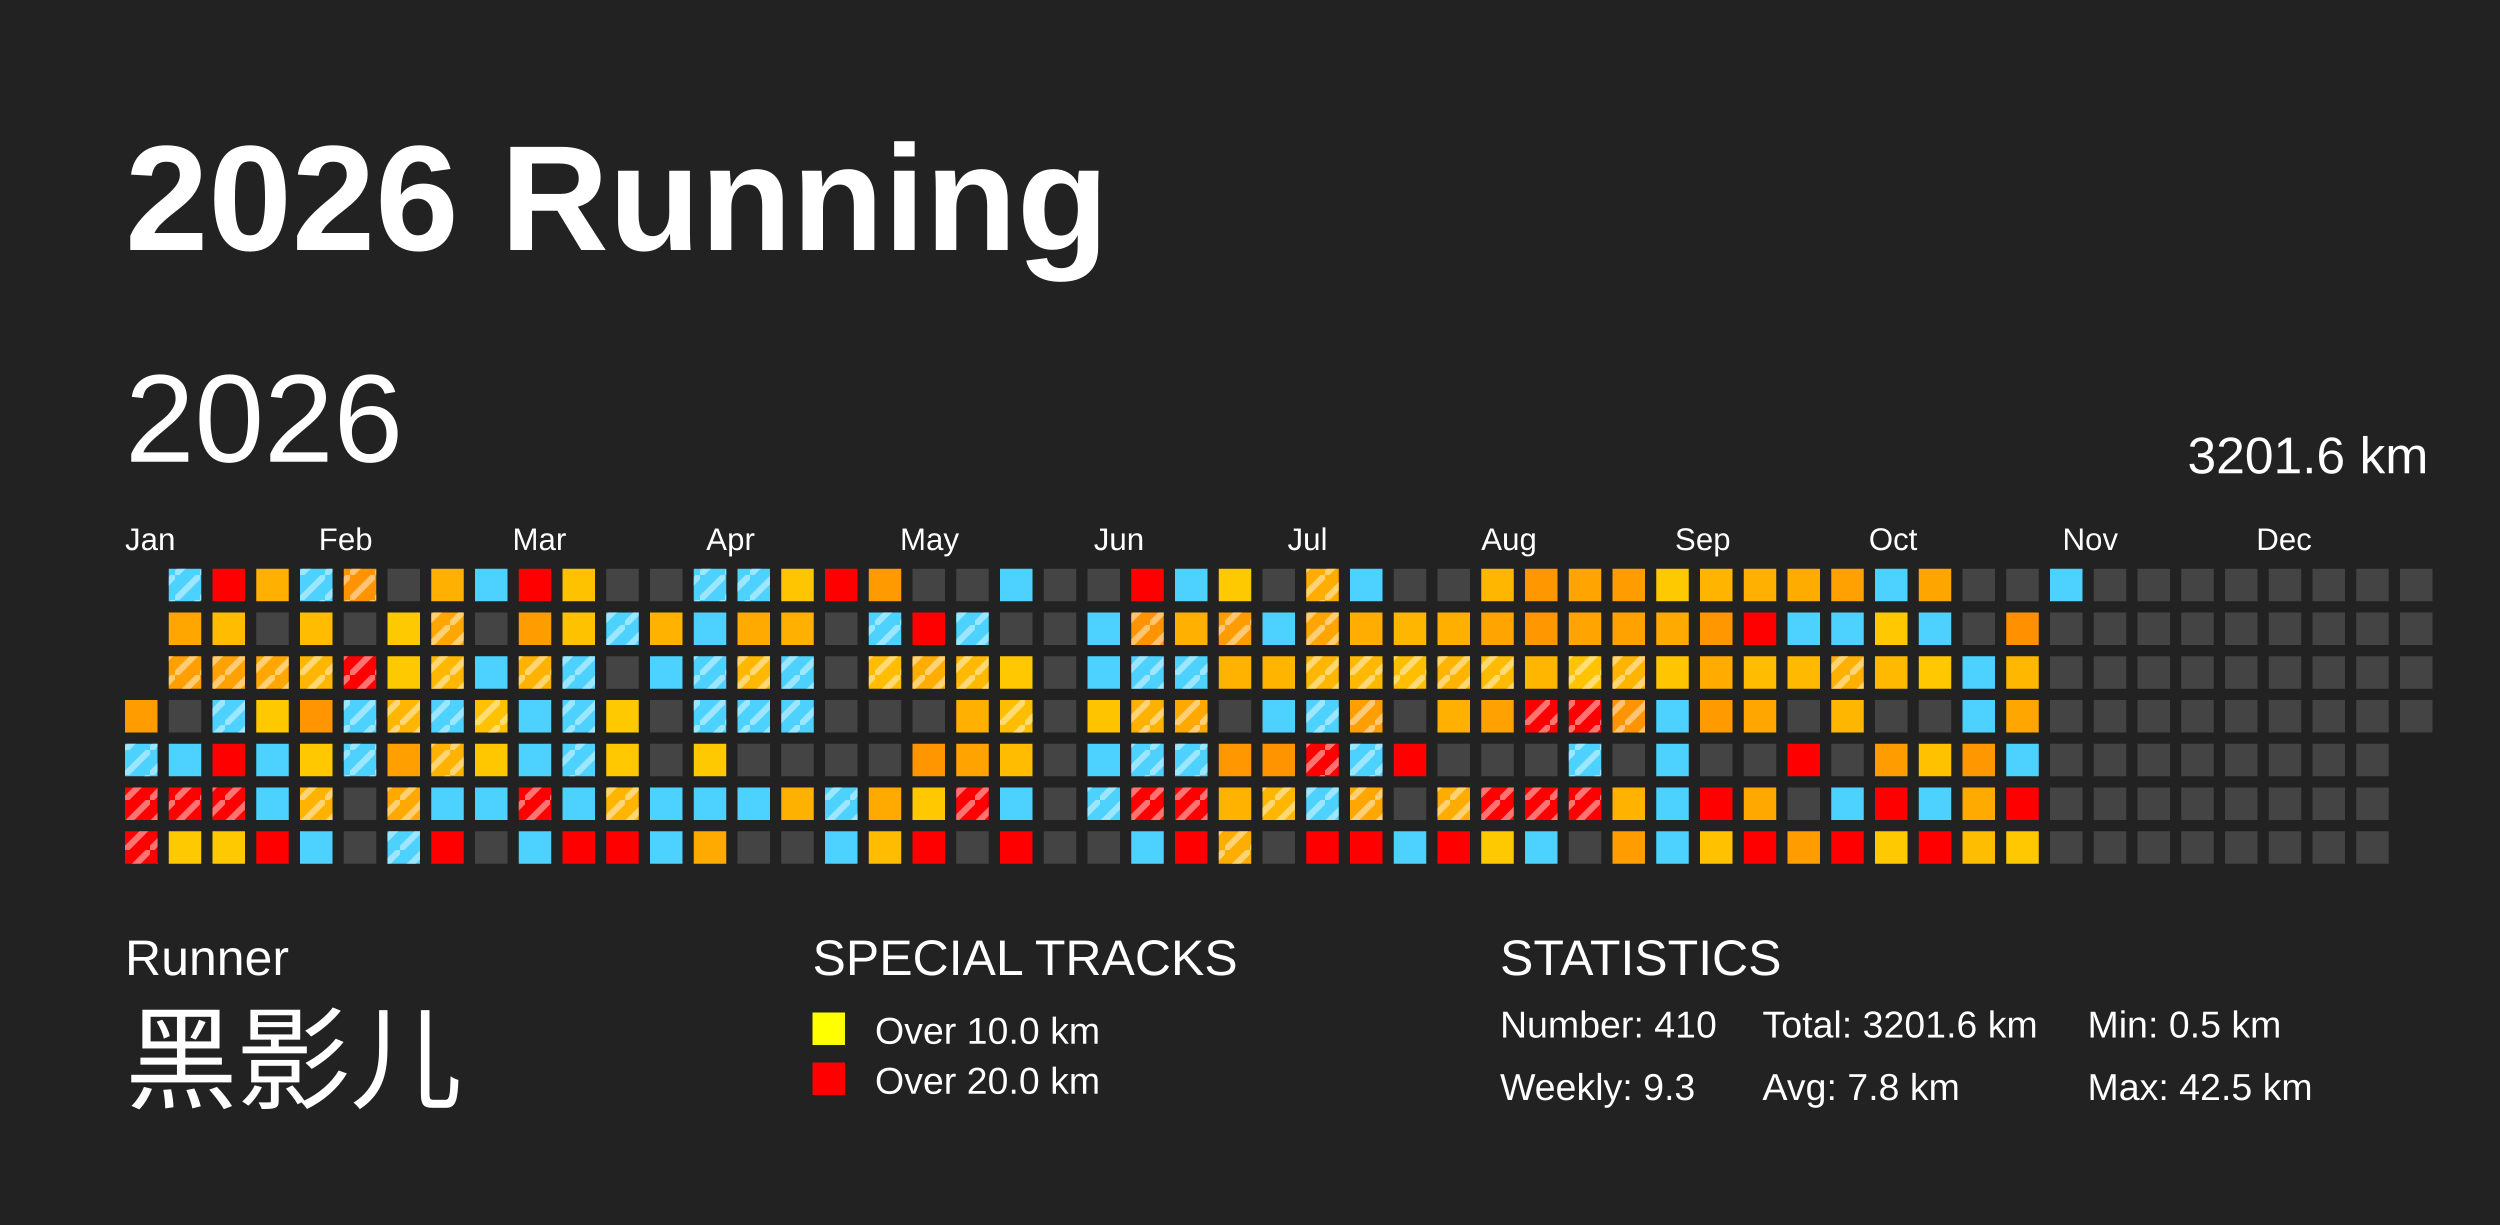
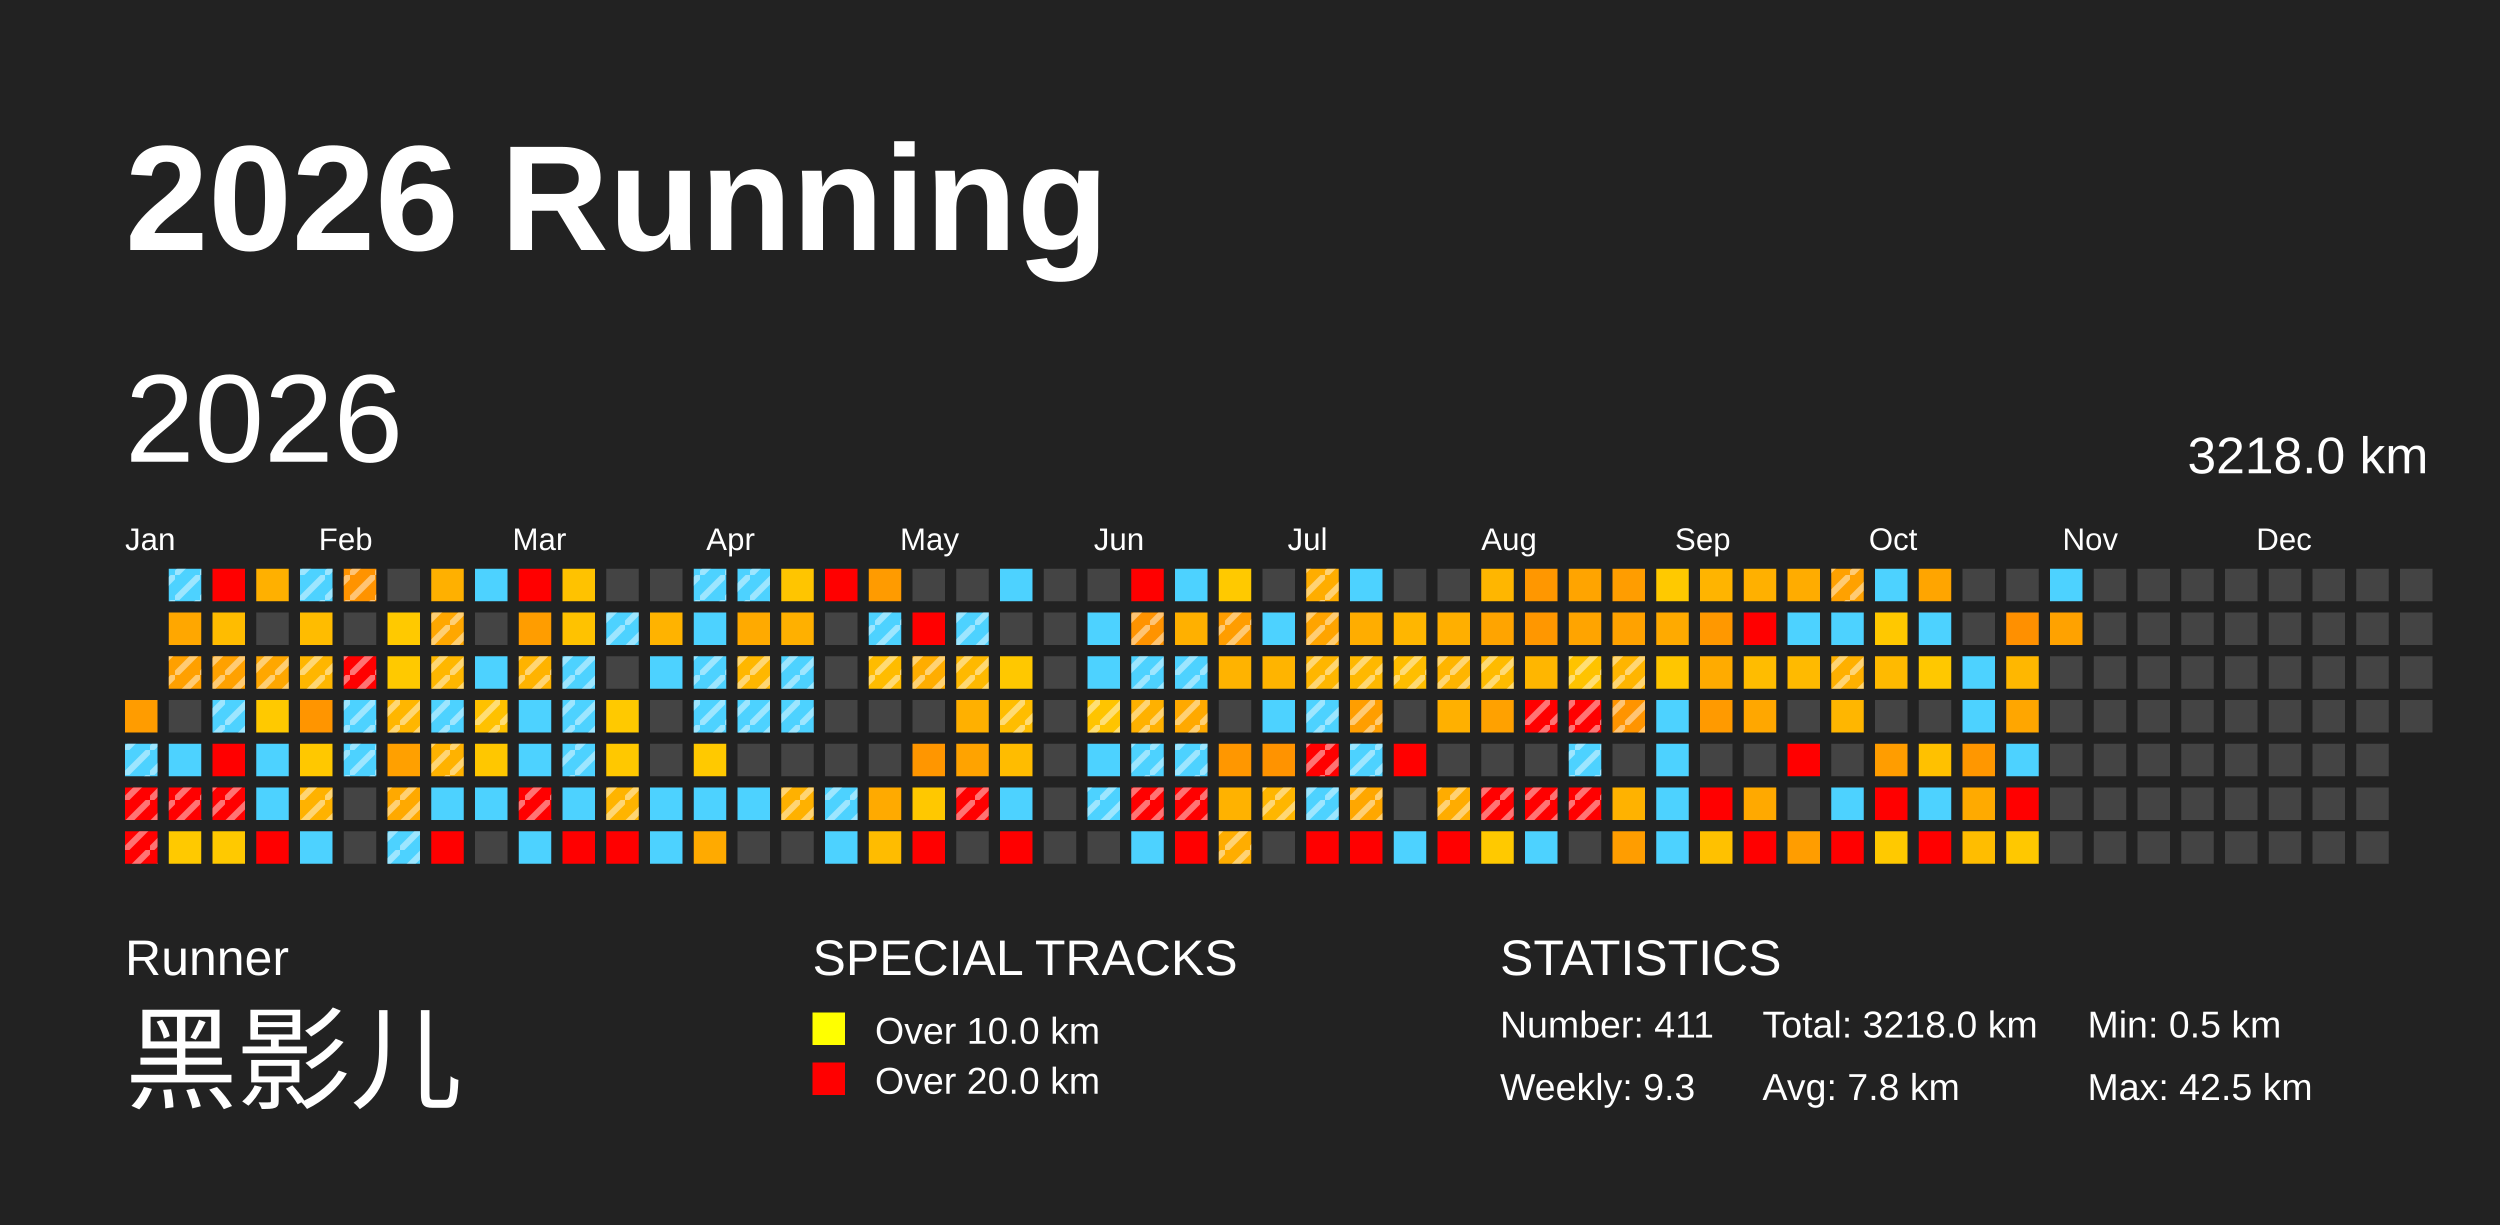
<svg xmlns="http://www.w3.org/2000/svg" baseProfile="full" height="98mm" version="1.1" viewBox="0,0,200,98" width="200mm">
  <defs>
    <pattern height="2" id="indoor-stripe" patternUnits="userSpaceOnUse" width="2">
      <line stroke="white" stroke-opacity="0.45" stroke-width="0.5" x1="0" x2="2" y1="2" y2="0" />
    </pattern>
  </defs>
  <rect fill="#222222" height="98" width="200" x="0" y="0" />
  <text fill="#FFFFFF" style="font-size:12px; font-family:Arial; font-weight:bold;" x="10" y="20">2026 Running</text>
  <text fill="#FFFFFF" style="font-size:4px; font-family:Arial" x="10" y="78">Runner</text>
  <text fill="#FFFFFF" style="font-size:9px; font-family:Arial" x="10" y="88">黑影儿</text>
  <text fill="#FFFFFF" style="font-size:4px; font-family:Arial" x="65" y="78">SPECIAL TRACKS</text>
  <rect fill="yellow" height="2.6" width="2.6" x="65" y="81" />
  <text fill="#FFFFFF" style="font-size:3px; font-family:Arial" x="70" y="83.5">Over 10.0 km</text>
  <rect fill="red" height="2.6" width="2.6" x="65" y="85" />
  <text fill="#FFFFFF" style="font-size:3px; font-family:Arial" x="70" y="87.5">Over 20.0 km</text>
  <text fill="#FFFFFF" style="font-size:4px; font-family:Arial" x="120" y="78">STATISTICS</text>
-   <text fill="#FFFFFF" style="font-size:3px; font-family:Arial" x="120" y="83">Number: 410</text>
+   <text fill="#FFFFFF" style="font-size:3px; font-family:Arial" x="120" y="83">Number: 411</text>
  <text fill="#FFFFFF" style="font-size:3px; font-family:Arial" x="120" y="88">Weekly: 9.3</text>
-   <text fill="#FFFFFF" style="font-size:3px; font-family:Arial" x="141" y="83">Total: 3201.6 km</text>
+   <text fill="#FFFFFF" style="font-size:3px; font-family:Arial" x="141" y="83">Total: 3218.0 km</text>
  <text fill="#FFFFFF" style="font-size:3px; font-family:Arial" x="141" y="88">Avg: 7.8 km</text>
  <text fill="#FFFFFF" style="font-size:3px; font-family:Arial" x="167" y="83">Min: 0.5 km</text>
  <text fill="#FFFFFF" style="font-size:3px; font-family:Arial" x="167" y="88">Max: 42.5 km</text>
  <text dominant-baseline="hanging" fill="#FFFFFF" style="font-size:10.0px; font-family:Arial;" x="10" y="30">2026</text>
-   <text dominant-baseline="hanging" fill="#FFFFFF" style="font-size:4.125px; font-family:Arial;" x="175" y="35">3201.6 km</text>
+   <text dominant-baseline="hanging" fill="#FFFFFF" style="font-size:4.125px; font-family:Arial;" x="175" y="35">3218.0 km</text>
  <text fill="#FFFFFF" style="font-size:2.5px; font-family:Arial" x="10.0" y="44">Jan</text>
  <text fill="#FFFFFF" style="font-size:2.5px; font-family:Arial" x="25.5" y="44">Feb</text>
  <text fill="#FFFFFF" style="font-size:2.5px; font-family:Arial" x="41.0" y="44">Mar</text>
  <text fill="#FFFFFF" style="font-size:2.5px; font-family:Arial" x="56.5" y="44">Apr</text>
  <text fill="#FFFFFF" style="font-size:2.5px; font-family:Arial" x="72.0" y="44">May</text>
  <text fill="#FFFFFF" style="font-size:2.5px; font-family:Arial" x="87.5" y="44">Jun</text>
  <text fill="#FFFFFF" style="font-size:2.5px; font-family:Arial" x="103.0" y="44">Jul</text>
  <text fill="#FFFFFF" style="font-size:2.5px; font-family:Arial" x="118.5" y="44">Aug</text>
  <text fill="#FFFFFF" style="font-size:2.5px; font-family:Arial" x="134.0" y="44">Sep</text>
  <text fill="#FFFFFF" style="font-size:2.5px; font-family:Arial" x="149.5" y="44">Oct</text>
  <text fill="#FFFFFF" style="font-size:2.5px; font-family:Arial" x="165.0" y="44">Nov</text>
  <text fill="#FFFFFF" style="font-size:2.5px; font-family:Arial" x="180.5" y="44">Dec</text>
  <rect fill="#ff9c00" height="2.6" width="2.6" x="10.0" y="56.0" />
  <rect fill="#4dd2ff" height="2.6" width="2.6" x="10.0" y="59.5" />
  <rect fill="url(#indoor-stripe)" height="2.6" style="pointer-events: none;" width="2.6" x="10.0" y="59.5" />
  <rect fill="red" height="2.6" width="2.6" x="10.0" y="63.0" />
  <rect fill="url(#indoor-stripe)" height="2.6" style="pointer-events: none;" width="2.6" x="10.0" y="63.0" />
  <rect fill="red" height="2.6" width="2.6" x="10.0" y="66.5" />
  <rect fill="url(#indoor-stripe)" height="2.6" style="pointer-events: none;" width="2.6" x="10.0" y="66.5" />
  <rect fill="#4dd2ff" height="2.6" width="2.6" x="13.5" y="45.5" />
  <rect fill="url(#indoor-stripe)" height="2.6" style="pointer-events: none;" width="2.6" x="13.5" y="45.5" />
  <rect fill="#ffa700" height="2.6" width="2.6" x="13.5" y="49.0" />
  <rect fill="#ffa000" height="2.6" width="2.6" x="13.5" y="52.5" />
  <rect fill="url(#indoor-stripe)" height="2.6" style="pointer-events: none;" width="2.6" x="13.5" y="52.5" />
  <rect fill="#444444" height="2.6" width="2.6" x="13.5" y="56.0" />
  <rect fill="#4dd2ff" height="2.6" width="2.6" x="13.5" y="59.5" />
  <rect fill="red" height="2.6" width="2.6" x="13.5" y="63.0" />
  <rect fill="url(#indoor-stripe)" height="2.6" style="pointer-events: none;" width="2.6" x="13.5" y="63.0" />
  <rect fill="#ffc900" height="2.6" width="2.6" x="13.5" y="66.5" />
  <rect fill="red" height="2.6" width="2.6" x="17.0" y="45.5" />
  <rect fill="#ffbc00" height="2.6" width="2.6" x="17.0" y="49.0" />
  <rect fill="#ffa100" height="2.6" width="2.6" x="17.0" y="52.5" />
  <rect fill="url(#indoor-stripe)" height="2.6" style="pointer-events: none;" width="2.6" x="17.0" y="52.5" />
  <rect fill="#4dd2ff" height="2.6" width="2.6" x="17.0" y="56.0" />
  <rect fill="url(#indoor-stripe)" height="2.6" style="pointer-events: none;" width="2.6" x="17.0" y="56.0" />
  <rect fill="red" height="2.6" width="2.6" x="17.0" y="59.5" />
  <rect fill="red" height="2.6" width="2.6" x="17.0" y="63.0" />
  <rect fill="url(#indoor-stripe)" height="2.6" style="pointer-events: none;" width="2.6" x="17.0" y="63.0" />
  <rect fill="#ffc900" height="2.6" width="2.6" x="17.0" y="66.5" />
  <rect fill="#ffb000" height="2.6" width="2.6" x="20.5" y="45.5" />
  <rect fill="#444444" height="2.6" width="2.6" x="20.5" y="49.0" />
  <rect fill="#ffa700" height="2.6" width="2.6" x="20.5" y="52.5" />
  <rect fill="url(#indoor-stripe)" height="2.6" style="pointer-events: none;" width="2.6" x="20.5" y="52.5" />
  <rect fill="#ffc900" height="2.6" width="2.6" x="20.5" y="56.0" />
  <rect fill="#4dd2ff" height="2.6" width="2.6" x="20.5" y="59.5" />
  <rect fill="#4dd2ff" height="2.6" width="2.6" x="20.5" y="63.0" />
  <rect fill="red" height="2.6" width="2.6" x="20.5" y="66.5" />
  <rect fill="#4dd2ff" height="2.6" width="2.6" x="24.0" y="45.5" />
  <rect fill="url(#indoor-stripe)" height="2.6" style="pointer-events: none;" width="2.6" x="24.0" y="45.5" />
  <rect fill="#ffbc00" height="2.6" width="2.6" x="24.0" y="49.0" />
  <rect fill="#ffb600" height="2.6" width="2.6" x="24.0" y="52.5" />
  <rect fill="url(#indoor-stripe)" height="2.6" style="pointer-events: none;" width="2.6" x="24.0" y="52.5" />
  <rect fill="#ff9500" height="2.6" width="2.6" x="24.0" y="56.0" />
  <rect fill="#ffc800" height="2.6" width="2.6" x="24.0" y="59.5" />
  <rect fill="#ffb200" height="2.6" width="2.6" x="24.0" y="63.0" />
  <rect fill="url(#indoor-stripe)" height="2.6" style="pointer-events: none;" width="2.6" x="24.0" y="63.0" />
  <rect fill="#4dd2ff" height="2.6" width="2.6" x="24.0" y="66.5" />
  <rect fill="#ff9300" height="2.6" width="2.6" x="27.5" y="45.5" />
  <rect fill="url(#indoor-stripe)" height="2.6" style="pointer-events: none;" width="2.6" x="27.5" y="45.5" />
  <rect fill="#444444" height="2.6" width="2.6" x="27.5" y="49.0" />
  <rect fill="red" height="2.6" width="2.6" x="27.5" y="52.5" />
  <rect fill="url(#indoor-stripe)" height="2.6" style="pointer-events: none;" width="2.6" x="27.5" y="52.5" />
  <rect fill="#4dd2ff" height="2.6" width="2.6" x="27.5" y="56.0" />
  <rect fill="url(#indoor-stripe)" height="2.6" style="pointer-events: none;" width="2.6" x="27.5" y="56.0" />
  <rect fill="#4dd2ff" height="2.6" width="2.6" x="27.5" y="59.5" />
  <rect fill="url(#indoor-stripe)" height="2.6" style="pointer-events: none;" width="2.6" x="27.5" y="59.5" />
  <rect fill="#444444" height="2.6" width="2.6" x="27.5" y="63.0" />
  <rect fill="#444444" height="2.6" width="2.6" x="27.5" y="66.5" />
  <rect fill="#444444" height="2.6" width="2.6" x="31.0" y="45.5" />
  <rect fill="#ffc900" height="2.6" width="2.6" x="31.0" y="49.0" />
  <rect fill="#ffc900" height="2.6" width="2.6" x="31.0" y="52.5" />
  <rect fill="#ffb600" height="2.6" width="2.6" x="31.0" y="56.0" />
  <rect fill="url(#indoor-stripe)" height="2.6" style="pointer-events: none;" width="2.6" x="31.0" y="56.0" />
  <rect fill="#ffa000" height="2.6" width="2.6" x="31.0" y="59.5" />
  <rect fill="#ffa900" height="2.6" width="2.6" x="31.0" y="63.0" />
  <rect fill="url(#indoor-stripe)" height="2.6" style="pointer-events: none;" width="2.6" x="31.0" y="63.0" />
  <rect fill="#4dd2ff" height="2.6" width="2.6" x="31.0" y="66.5" />
  <rect fill="url(#indoor-stripe)" height="2.6" style="pointer-events: none;" width="2.6" x="31.0" y="66.5" />
  <rect fill="#ffb000" height="2.6" width="2.6" x="34.5" y="45.5" />
  <rect fill="#ffa700" height="2.6" width="2.6" x="34.5" y="49.0" />
  <rect fill="url(#indoor-stripe)" height="2.6" style="pointer-events: none;" width="2.6" x="34.5" y="49.0" />
  <rect fill="#ffb700" height="2.6" width="2.6" x="34.5" y="52.5" />
  <rect fill="url(#indoor-stripe)" height="2.6" style="pointer-events: none;" width="2.6" x="34.5" y="52.5" />
  <rect fill="#4dd2ff" height="2.6" width="2.6" x="34.5" y="56.0" />
  <rect fill="url(#indoor-stripe)" height="2.6" style="pointer-events: none;" width="2.6" x="34.5" y="56.0" />
  <rect fill="#ffb200" height="2.6" width="2.6" x="34.5" y="59.5" />
  <rect fill="url(#indoor-stripe)" height="2.6" style="pointer-events: none;" width="2.6" x="34.5" y="59.5" />
  <rect fill="#4dd2ff" height="2.6" width="2.6" x="34.5" y="63.0" />
  <rect fill="red" height="2.6" width="2.6" x="34.5" y="66.5" />
  <rect fill="#4dd2ff" height="2.6" width="2.6" x="38.0" y="45.5" />
  <rect fill="#444444" height="2.6" width="2.6" x="38.0" y="49.0" />
  <rect fill="#4dd2ff" height="2.6" width="2.6" x="38.0" y="52.5" />
  <rect fill="#ffc100" height="2.6" width="2.6" x="38.0" y="56.0" />
  <rect fill="url(#indoor-stripe)" height="2.6" style="pointer-events: none;" width="2.6" x="38.0" y="56.0" />
  <rect fill="#ffc700" height="2.6" width="2.6" x="38.0" y="59.5" />
  <rect fill="#4dd2ff" height="2.6" width="2.6" x="38.0" y="63.0" />
  <rect fill="#444444" height="2.6" width="2.6" x="38.0" y="66.5" />
  <rect fill="red" height="2.6" width="2.6" x="41.5" y="45.5" />
  <rect fill="#ff9d00" height="2.6" width="2.6" x="41.5" y="49.0" />
  <rect fill="#ffb300" height="2.6" width="2.6" x="41.5" y="52.5" />
  <rect fill="url(#indoor-stripe)" height="2.6" style="pointer-events: none;" width="2.6" x="41.5" y="52.5" />
  <rect fill="#4dd2ff" height="2.6" width="2.6" x="41.5" y="56.0" />
  <rect fill="#4dd2ff" height="2.6" width="2.6" x="41.5" y="59.5" />
  <rect fill="red" height="2.6" width="2.6" x="41.5" y="63.0" />
  <rect fill="url(#indoor-stripe)" height="2.6" style="pointer-events: none;" width="2.6" x="41.5" y="63.0" />
  <rect fill="#4dd2ff" height="2.6" width="2.6" x="41.5" y="66.5" />
  <rect fill="#ffc200" height="2.6" width="2.6" x="45.0" y="45.5" />
  <rect fill="#ffc200" height="2.6" width="2.6" x="45.0" y="49.0" />
  <rect fill="#4dd2ff" height="2.6" width="2.6" x="45.0" y="52.5" />
  <rect fill="url(#indoor-stripe)" height="2.6" style="pointer-events: none;" width="2.6" x="45.0" y="52.5" />
  <rect fill="#4dd2ff" height="2.6" width="2.6" x="45.0" y="56.0" />
  <rect fill="url(#indoor-stripe)" height="2.6" style="pointer-events: none;" width="2.6" x="45.0" y="56.0" />
  <rect fill="#4dd2ff" height="2.6" width="2.6" x="45.0" y="59.5" />
  <rect fill="url(#indoor-stripe)" height="2.6" style="pointer-events: none;" width="2.6" x="45.0" y="59.5" />
  <rect fill="#4dd2ff" height="2.6" width="2.6" x="45.0" y="63.0" />
  <rect fill="red" height="2.6" width="2.6" x="45.0" y="66.5" />
  <rect fill="#444444" height="2.6" width="2.6" x="48.5" y="45.5" />
  <rect fill="#4dd2ff" height="2.6" width="2.6" x="48.5" y="49.0" />
  <rect fill="url(#indoor-stripe)" height="2.6" style="pointer-events: none;" width="2.6" x="48.5" y="49.0" />
  <rect fill="#444444" height="2.6" width="2.6" x="48.5" y="52.5" />
  <rect fill="#ffc900" height="2.6" width="2.6" x="48.5" y="56.0" />
  <rect fill="#ffc800" height="2.6" width="2.6" x="48.5" y="59.5" />
  <rect fill="#ffb400" height="2.6" width="2.6" x="48.5" y="63.0" />
  <rect fill="url(#indoor-stripe)" height="2.6" style="pointer-events: none;" width="2.6" x="48.5" y="63.0" />
  <rect fill="red" height="2.6" width="2.6" x="48.5" y="66.5" />
  <rect fill="#444444" height="2.6" width="2.6" x="52.0" y="45.5" />
  <rect fill="#ffb300" height="2.6" width="2.6" x="52.0" y="49.0" />
  <rect fill="#4dd2ff" height="2.6" width="2.6" x="52.0" y="52.5" />
  <rect fill="#444444" height="2.6" width="2.6" x="52.0" y="56.0" />
  <rect fill="#444444" height="2.6" width="2.6" x="52.0" y="59.5" />
  <rect fill="#4dd2ff" height="2.6" width="2.6" x="52.0" y="63.0" />
  <rect fill="#4dd2ff" height="2.6" width="2.6" x="52.0" y="66.5" />
  <rect fill="#4dd2ff" height="2.6" width="2.6" x="55.5" y="45.5" />
  <rect fill="url(#indoor-stripe)" height="2.6" style="pointer-events: none;" width="2.6" x="55.5" y="45.5" />
  <rect fill="#4dd2ff" height="2.6" width="2.6" x="55.5" y="49.0" />
  <rect fill="#4dd2ff" height="2.6" width="2.6" x="55.5" y="52.5" />
  <rect fill="url(#indoor-stripe)" height="2.6" style="pointer-events: none;" width="2.6" x="55.5" y="52.5" />
  <rect fill="#4dd2ff" height="2.6" width="2.6" x="55.5" y="56.0" />
  <rect fill="url(#indoor-stripe)" height="2.6" style="pointer-events: none;" width="2.6" x="55.5" y="56.0" />
  <rect fill="#ffc900" height="2.6" width="2.6" x="55.5" y="59.5" />
  <rect fill="#4dd2ff" height="2.6" width="2.6" x="55.5" y="63.0" />
  <rect fill="#ffaa00" height="2.6" width="2.6" x="55.5" y="66.5" />
  <rect fill="#4dd2ff" height="2.6" width="2.6" x="59.0" y="45.5" />
  <rect fill="url(#indoor-stripe)" height="2.6" style="pointer-events: none;" width="2.6" x="59.0" y="45.5" />
  <rect fill="#ffaa00" height="2.6" width="2.6" x="59.0" y="49.0" />
  <rect fill="#ffb700" height="2.6" width="2.6" x="59.0" y="52.5" />
  <rect fill="url(#indoor-stripe)" height="2.6" style="pointer-events: none;" width="2.6" x="59.0" y="52.5" />
  <rect fill="#4dd2ff" height="2.6" width="2.6" x="59.0" y="56.0" />
  <rect fill="url(#indoor-stripe)" height="2.6" style="pointer-events: none;" width="2.6" x="59.0" y="56.0" />
  <rect fill="#444444" height="2.6" width="2.6" x="59.0" y="59.5" />
  <rect fill="#4dd2ff" height="2.6" width="2.6" x="59.0" y="63.0" />
  <rect fill="#444444" height="2.6" width="2.6" x="59.0" y="66.5" />
  <rect fill="#ffc500" height="2.6" width="2.6" x="62.5" y="45.5" />
  <rect fill="#ffb000" height="2.6" width="2.6" x="62.5" y="49.0" />
  <rect fill="#4dd2ff" height="2.6" width="2.6" x="62.5" y="52.5" />
  <rect fill="url(#indoor-stripe)" height="2.6" style="pointer-events: none;" width="2.6" x="62.5" y="52.5" />
  <rect fill="#4dd2ff" height="2.6" width="2.6" x="62.5" y="56.0" />
  <rect fill="url(#indoor-stripe)" height="2.6" style="pointer-events: none;" width="2.6" x="62.5" y="56.0" />
  <rect fill="#444444" height="2.6" width="2.6" x="62.5" y="59.5" />
  <rect fill="#ffb100" height="2.6" width="2.6" x="62.5" y="63.0" />
+   <rect fill="url(#indoor-stripe)" height="2.6" style="pointer-events: none;" width="2.6" x="62.5" y="63.0" />
  <rect fill="#444444" height="2.6" width="2.6" x="62.5" y="66.5" />
  <rect fill="red" height="2.6" width="2.6" x="66.0" y="45.5" />
  <rect fill="#444444" height="2.6" width="2.6" x="66.0" y="49.0" />
  <rect fill="#444444" height="2.6" width="2.6" x="66.0" y="52.5" />
  <rect fill="#444444" height="2.6" width="2.6" x="66.0" y="56.0" />
  <rect fill="#444444" height="2.6" width="2.6" x="66.0" y="59.5" />
  <rect fill="#4dd2ff" height="2.6" width="2.6" x="66.0" y="63.0" />
  <rect fill="url(#indoor-stripe)" height="2.6" style="pointer-events: none;" width="2.6" x="66.0" y="63.0" />
  <rect fill="#4dd2ff" height="2.6" width="2.6" x="66.0" y="66.5" />
  <rect fill="#ff9b00" height="2.6" width="2.6" x="69.5" y="45.5" />
  <rect fill="#4dd2ff" height="2.6" width="2.6" x="69.5" y="49.0" />
  <rect fill="url(#indoor-stripe)" height="2.6" style="pointer-events: none;" width="2.6" x="69.5" y="49.0" />
  <rect fill="#ffbc00" height="2.6" width="2.6" x="69.5" y="52.5" />
  <rect fill="url(#indoor-stripe)" height="2.6" style="pointer-events: none;" width="2.6" x="69.5" y="52.5" />
  <rect fill="#444444" height="2.6" width="2.6" x="69.5" y="56.0" />
  <rect fill="#444444" height="2.6" width="2.6" x="69.5" y="59.5" />
  <rect fill="#ffaa00" height="2.6" width="2.6" x="69.5" y="63.0" />
  <rect fill="#ffbc00" height="2.6" width="2.6" x="69.5" y="66.5" />
  <rect fill="#444444" height="2.6" width="2.6" x="73.0" y="45.5" />
  <rect fill="red" height="2.6" width="2.6" x="73.0" y="49.0" />
  <rect fill="#ffad00" height="2.6" width="2.6" x="73.0" y="52.5" />
  <rect fill="url(#indoor-stripe)" height="2.6" style="pointer-events: none;" width="2.6" x="73.0" y="52.5" />
  <rect fill="#444444" height="2.6" width="2.6" x="73.0" y="56.0" />
  <rect fill="#ff9600" height="2.6" width="2.6" x="73.0" y="59.5" />
  <rect fill="#ffc800" height="2.6" width="2.6" x="73.0" y="63.0" />
  <rect fill="red" height="2.6" width="2.6" x="73.0" y="66.5" />
  <rect fill="#444444" height="2.6" width="2.6" x="76.5" y="45.5" />
  <rect fill="#4dd2ff" height="2.6" width="2.6" x="76.5" y="49.0" />
  <rect fill="url(#indoor-stripe)" height="2.6" style="pointer-events: none;" width="2.6" x="76.5" y="49.0" />
  <rect fill="#ffb900" height="2.6" width="2.6" x="76.5" y="52.5" />
  <rect fill="url(#indoor-stripe)" height="2.6" style="pointer-events: none;" width="2.6" x="76.5" y="52.5" />
  <rect fill="#ffb000" height="2.6" width="2.6" x="76.5" y="56.0" />
  <rect fill="#ffa300" height="2.6" width="2.6" x="76.5" y="59.5" />
  <rect fill="red" height="2.6" width="2.6" x="76.5" y="63.0" />
  <rect fill="url(#indoor-stripe)" height="2.6" style="pointer-events: none;" width="2.6" x="76.5" y="63.0" />
  <rect fill="#444444" height="2.6" width="2.6" x="76.5" y="66.5" />
  <rect fill="#4dd2ff" height="2.6" width="2.6" x="80.0" y="45.5" />
  <rect fill="#444444" height="2.6" width="2.6" x="80.0" y="49.0" />
  <rect fill="#ffc800" height="2.6" width="2.6" x="80.0" y="52.5" />
  <rect fill="#ffbd00" height="2.6" width="2.6" x="80.0" y="56.0" />
  <rect fill="url(#indoor-stripe)" height="2.6" style="pointer-events: none;" width="2.6" x="80.0" y="56.0" />
  <rect fill="#ffbc00" height="2.6" width="2.6" x="80.0" y="59.5" />
  <rect fill="#4dd2ff" height="2.6" width="2.6" x="80.0" y="63.0" />
  <rect fill="red" height="2.6" width="2.6" x="80.0" y="66.5" />
  <rect fill="#444444" height="2.6" width="2.6" x="83.5" y="45.5" />
  <rect fill="#444444" height="2.6" width="2.6" x="83.5" y="49.0" />
  <rect fill="#444444" height="2.6" width="2.6" x="83.5" y="52.5" />
  <rect fill="#444444" height="2.6" width="2.6" x="83.5" y="56.0" />
  <rect fill="#444444" height="2.6" width="2.6" x="83.5" y="59.5" />
  <rect fill="#444444" height="2.6" width="2.6" x="83.5" y="63.0" />
  <rect fill="#444444" height="2.6" width="2.6" x="83.5" y="66.5" />
  <rect fill="#444444" height="2.6" width="2.6" x="87.0" y="45.5" />
  <rect fill="#4dd2ff" height="2.6" width="2.6" x="87.0" y="49.0" />
  <rect fill="#4dd2ff" height="2.6" width="2.6" x="87.0" y="52.5" />
  <rect fill="#ffc400" height="2.6" width="2.6" x="87.0" y="56.0" />
+   <rect fill="url(#indoor-stripe)" height="2.6" style="pointer-events: none;" width="2.6" x="87.0" y="56.0" />
  <rect fill="#4dd2ff" height="2.6" width="2.6" x="87.0" y="59.5" />
  <rect fill="#4dd2ff" height="2.6" width="2.6" x="87.0" y="63.0" />
  <rect fill="url(#indoor-stripe)" height="2.6" style="pointer-events: none;" width="2.6" x="87.0" y="63.0" />
  <rect fill="#444444" height="2.6" width="2.6" x="87.0" y="66.5" />
  <rect fill="red" height="2.6" width="2.6" x="90.5" y="45.5" />
  <rect fill="#ff9300" height="2.6" width="2.6" x="90.5" y="49.0" />
  <rect fill="url(#indoor-stripe)" height="2.6" style="pointer-events: none;" width="2.6" x="90.5" y="49.0" />
  <rect fill="#4dd2ff" height="2.6" width="2.6" x="90.5" y="52.5" />
  <rect fill="url(#indoor-stripe)" height="2.6" style="pointer-events: none;" width="2.6" x="90.5" y="52.5" />
  <rect fill="#ffb100" height="2.6" width="2.6" x="90.5" y="56.0" />
  <rect fill="url(#indoor-stripe)" height="2.6" style="pointer-events: none;" width="2.6" x="90.5" y="56.0" />
  <rect fill="#4dd2ff" height="2.6" width="2.6" x="90.5" y="59.5" />
  <rect fill="url(#indoor-stripe)" height="2.6" style="pointer-events: none;" width="2.6" x="90.5" y="59.5" />
  <rect fill="red" height="2.6" width="2.6" x="90.5" y="63.0" />
  <rect fill="url(#indoor-stripe)" height="2.6" style="pointer-events: none;" width="2.6" x="90.5" y="63.0" />
  <rect fill="#4dd2ff" height="2.6" width="2.6" x="90.5" y="66.5" />
  <rect fill="#4dd2ff" height="2.6" width="2.6" x="94.0" y="45.5" />
  <rect fill="#ffb000" height="2.6" width="2.6" x="94.0" y="49.0" />
  <rect fill="#4dd2ff" height="2.6" width="2.6" x="94.0" y="52.5" />
  <rect fill="url(#indoor-stripe)" height="2.6" style="pointer-events: none;" width="2.6" x="94.0" y="52.5" />
  <rect fill="#ffa900" height="2.6" width="2.6" x="94.0" y="56.0" />
  <rect fill="url(#indoor-stripe)" height="2.6" style="pointer-events: none;" width="2.6" x="94.0" y="56.0" />
  <rect fill="#4dd2ff" height="2.6" width="2.6" x="94.0" y="59.5" />
  <rect fill="url(#indoor-stripe)" height="2.6" style="pointer-events: none;" width="2.6" x="94.0" y="59.5" />
  <rect fill="red" height="2.6" width="2.6" x="94.0" y="63.0" />
  <rect fill="url(#indoor-stripe)" height="2.6" style="pointer-events: none;" width="2.6" x="94.0" y="63.0" />
  <rect fill="red" height="2.6" width="2.6" x="94.0" y="66.5" />
  <rect fill="#ffc900" height="2.6" width="2.6" x="97.5" y="45.5" />
  <rect fill="#ff9d00" height="2.6" width="2.6" x="97.5" y="49.0" />
  <rect fill="url(#indoor-stripe)" height="2.6" style="pointer-events: none;" width="2.6" x="97.5" y="49.0" />
  <rect fill="#ffb300" height="2.6" width="2.6" x="97.5" y="52.5" />
  <rect fill="#444444" height="2.6" width="2.6" x="97.5" y="56.0" />
  <rect fill="#ff9700" height="2.6" width="2.6" x="97.5" y="59.5" />
  <rect fill="#ffb200" height="2.6" width="2.6" x="97.5" y="63.0" />
  <rect fill="#ffad00" height="2.6" width="2.6" x="97.5" y="66.5" />
  <rect fill="url(#indoor-stripe)" height="2.6" style="pointer-events: none;" width="2.6" x="97.5" y="66.5" />
  <rect fill="#444444" height="2.6" width="2.6" x="101.0" y="45.5" />
  <rect fill="#4dd2ff" height="2.6" width="2.6" x="101.0" y="49.0" />
  <rect fill="#ffb400" height="2.6" width="2.6" x="101.0" y="52.5" />
  <rect fill="#4dd2ff" height="2.6" width="2.6" x="101.0" y="56.0" />
  <rect fill="#ff9300" height="2.6" width="2.6" x="101.0" y="59.5" />
  <rect fill="#ffb600" height="2.6" width="2.6" x="101.0" y="63.0" />
  <rect fill="url(#indoor-stripe)" height="2.6" style="pointer-events: none;" width="2.6" x="101.0" y="63.0" />
  <rect fill="#444444" height="2.6" width="2.6" x="101.0" y="66.5" />
  <rect fill="#ffad00" height="2.6" width="2.6" x="104.5" y="45.5" />
  <rect fill="url(#indoor-stripe)" height="2.6" style="pointer-events: none;" width="2.6" x="104.5" y="45.5" />
  <rect fill="#ffa400" height="2.6" width="2.6" x="104.5" y="49.0" />
  <rect fill="url(#indoor-stripe)" height="2.6" style="pointer-events: none;" width="2.6" x="104.5" y="49.0" />
  <rect fill="#ffb600" height="2.6" width="2.6" x="104.5" y="52.5" />
  <rect fill="url(#indoor-stripe)" height="2.6" style="pointer-events: none;" width="2.6" x="104.5" y="52.5" />
  <rect fill="#4dd2ff" height="2.6" width="2.6" x="104.5" y="56.0" />
  <rect fill="url(#indoor-stripe)" height="2.6" style="pointer-events: none;" width="2.6" x="104.5" y="56.0" />
  <rect fill="red" height="2.6" width="2.6" x="104.5" y="59.5" />
  <rect fill="url(#indoor-stripe)" height="2.6" style="pointer-events: none;" width="2.6" x="104.5" y="59.5" />
  <rect fill="#4dd2ff" height="2.6" width="2.6" x="104.5" y="63.0" />
  <rect fill="url(#indoor-stripe)" height="2.6" style="pointer-events: none;" width="2.6" x="104.5" y="63.0" />
  <rect fill="red" height="2.6" width="2.6" x="104.5" y="66.5" />
  <rect fill="#4dd2ff" height="2.6" width="2.6" x="108.0" y="45.5" />
  <rect fill="#ffad00" height="2.6" width="2.6" x="108.0" y="49.0" />
  <rect fill="#ffb800" height="2.6" width="2.6" x="108.0" y="52.5" />
  <rect fill="url(#indoor-stripe)" height="2.6" style="pointer-events: none;" width="2.6" x="108.0" y="52.5" />
  <rect fill="#ff9e00" height="2.6" width="2.6" x="108.0" y="56.0" />
  <rect fill="url(#indoor-stripe)" height="2.6" style="pointer-events: none;" width="2.6" x="108.0" y="56.0" />
  <rect fill="#4dd2ff" height="2.6" width="2.6" x="108.0" y="59.5" />
  <rect fill="url(#indoor-stripe)" height="2.6" style="pointer-events: none;" width="2.6" x="108.0" y="59.5" />
  <rect fill="#ffa700" height="2.6" width="2.6" x="108.0" y="63.0" />
  <rect fill="url(#indoor-stripe)" height="2.6" style="pointer-events: none;" width="2.6" x="108.0" y="63.0" />
  <rect fill="red" height="2.6" width="2.6" x="108.0" y="66.5" />
  <rect fill="#444444" height="2.6" width="2.6" x="111.5" y="45.5" />
  <rect fill="#ffb600" height="2.6" width="2.6" x="111.5" y="49.0" />
  <rect fill="#ffbe00" height="2.6" width="2.6" x="111.5" y="52.5" />
  <rect fill="url(#indoor-stripe)" height="2.6" style="pointer-events: none;" width="2.6" x="111.5" y="52.5" />
  <rect fill="#444444" height="2.6" width="2.6" x="111.5" y="56.0" />
  <rect fill="red" height="2.6" width="2.6" x="111.5" y="59.5" />
  <rect fill="#444444" height="2.6" width="2.6" x="111.5" y="63.0" />
  <rect fill="#4dd2ff" height="2.6" width="2.6" x="111.5" y="66.5" />
  <rect fill="#444444" height="2.6" width="2.6" x="115.0" y="45.5" />
  <rect fill="#ffaf00" height="2.6" width="2.6" x="115.0" y="49.0" />
  <rect fill="#ffb500" height="2.6" width="2.6" x="115.0" y="52.5" />
  <rect fill="url(#indoor-stripe)" height="2.6" style="pointer-events: none;" width="2.6" x="115.0" y="52.5" />
  <rect fill="#ffb000" height="2.6" width="2.6" x="115.0" y="56.0" />
  <rect fill="#444444" height="2.6" width="2.6" x="115.0" y="59.5" />
  <rect fill="#ffac00" height="2.6" width="2.6" x="115.0" y="63.0" />
  <rect fill="url(#indoor-stripe)" height="2.6" style="pointer-events: none;" width="2.6" x="115.0" y="63.0" />
  <rect fill="red" height="2.6" width="2.6" x="115.0" y="66.5" />
  <rect fill="#ffb600" height="2.6" width="2.6" x="118.5" y="45.5" />
  <rect fill="#ffa400" height="2.6" width="2.6" x="118.5" y="49.0" />
  <rect fill="#ffbb00" height="2.6" width="2.6" x="118.5" y="52.5" />
  <rect fill="url(#indoor-stripe)" height="2.6" style="pointer-events: none;" width="2.6" x="118.5" y="52.5" />
  <rect fill="#ffa100" height="2.6" width="2.6" x="118.5" y="56.0" />
  <rect fill="#444444" height="2.6" width="2.6" x="118.5" y="59.5" />
  <rect fill="red" height="2.6" width="2.6" x="118.5" y="63.0" />
  <rect fill="url(#indoor-stripe)" height="2.6" style="pointer-events: none;" width="2.6" x="118.5" y="63.0" />
  <rect fill="#ffc900" height="2.6" width="2.6" x="118.5" y="66.5" />
  <rect fill="#ff9700" height="2.6" width="2.6" x="122.0" y="45.5" />
  <rect fill="#ff9700" height="2.6" width="2.6" x="122.0" y="49.0" />
  <rect fill="#ffb600" height="2.6" width="2.6" x="122.0" y="52.5" />
  <rect fill="red" height="2.6" width="2.6" x="122.0" y="56.0" />
  <rect fill="url(#indoor-stripe)" height="2.6" style="pointer-events: none;" width="2.6" x="122.0" y="56.0" />
  <rect fill="#444444" height="2.6" width="2.6" x="122.0" y="59.5" />
  <rect fill="red" height="2.6" width="2.6" x="122.0" y="63.0" />
  <rect fill="url(#indoor-stripe)" height="2.6" style="pointer-events: none;" width="2.6" x="122.0" y="63.0" />
  <rect fill="#4dd2ff" height="2.6" width="2.6" x="122.0" y="66.5" />
  <rect fill="#ffa400" height="2.6" width="2.6" x="125.5" y="45.5" />
  <rect fill="#ffa400" height="2.6" width="2.6" x="125.5" y="49.0" />
  <rect fill="#ffc300" height="2.6" width="2.6" x="125.5" y="52.5" />
  <rect fill="url(#indoor-stripe)" height="2.6" style="pointer-events: none;" width="2.6" x="125.5" y="52.5" />
  <rect fill="red" height="2.6" width="2.6" x="125.5" y="56.0" />
  <rect fill="url(#indoor-stripe)" height="2.6" style="pointer-events: none;" width="2.6" x="125.5" y="56.0" />
  <rect fill="#4dd2ff" height="2.6" width="2.6" x="125.5" y="59.5" />
  <rect fill="url(#indoor-stripe)" height="2.6" style="pointer-events: none;" width="2.6" x="125.5" y="59.5" />
  <rect fill="red" height="2.6" width="2.6" x="125.5" y="63.0" />
  <rect fill="url(#indoor-stripe)" height="2.6" style="pointer-events: none;" width="2.6" x="125.5" y="63.0" />
  <rect fill="#444444" height="2.6" width="2.6" x="125.5" y="66.5" />
  <rect fill="#ff9d00" height="2.6" width="2.6" x="129.0" y="45.5" />
  <rect fill="#ffa200" height="2.6" width="2.6" x="129.0" y="49.0" />
  <rect fill="#ffb500" height="2.6" width="2.6" x="129.0" y="52.5" />
  <rect fill="url(#indoor-stripe)" height="2.6" style="pointer-events: none;" width="2.6" x="129.0" y="52.5" />
  <rect fill="#ff9400" height="2.6" width="2.6" x="129.0" y="56.0" />
  <rect fill="url(#indoor-stripe)" height="2.6" style="pointer-events: none;" width="2.6" x="129.0" y="56.0" />
  <rect fill="#444444" height="2.6" width="2.6" x="129.0" y="59.5" />
  <rect fill="#ffb200" height="2.6" width="2.6" x="129.0" y="63.0" />
  <rect fill="#ff9d00" height="2.6" width="2.6" x="129.0" y="66.5" />
  <rect fill="#ffc900" height="2.6" width="2.6" x="132.5" y="45.5" />
  <rect fill="#ffaa00" height="2.6" width="2.6" x="132.5" y="49.0" />
  <rect fill="#ffc600" height="2.6" width="2.6" x="132.5" y="52.5" />
  <rect fill="#4dd2ff" height="2.6" width="2.6" x="132.5" y="56.0" />
  <rect fill="#4dd2ff" height="2.6" width="2.6" x="132.5" y="59.5" />
  <rect fill="#4dd2ff" height="2.6" width="2.6" x="132.5" y="63.0" />
  <rect fill="#4dd2ff" height="2.6" width="2.6" x="132.5" y="66.5" />
  <rect fill="#ffb400" height="2.6" width="2.6" x="136.0" y="45.5" />
  <rect fill="#ff9800" height="2.6" width="2.6" x="136.0" y="49.0" />
  <rect fill="#ffab00" height="2.6" width="2.6" x="136.0" y="52.5" />
  <rect fill="#ff9a00" height="2.6" width="2.6" x="136.0" y="56.0" />
  <rect fill="#444444" height="2.6" width="2.6" x="136.0" y="59.5" />
  <rect fill="red" height="2.6" width="2.6" x="136.0" y="63.0" />
  <rect fill="#ffc100" height="2.6" width="2.6" x="136.0" y="66.5" />
  <rect fill="#ffb000" height="2.6" width="2.6" x="139.5" y="45.5" />
  <rect fill="red" height="2.6" width="2.6" x="139.5" y="49.0" />
  <rect fill="#ffbc00" height="2.6" width="2.6" x="139.5" y="52.5" />
  <rect fill="#ffa700" height="2.6" width="2.6" x="139.5" y="56.0" />
  <rect fill="#444444" height="2.6" width="2.6" x="139.5" y="59.5" />
  <rect fill="#ffa900" height="2.6" width="2.6" x="139.5" y="63.0" />
  <rect fill="red" height="2.6" width="2.6" x="139.5" y="66.5" />
  <rect fill="#ffac00" height="2.6" width="2.6" x="143.0" y="45.5" />
  <rect fill="#4dd2ff" height="2.6" width="2.6" x="143.0" y="49.0" />
  <rect fill="#ffba00" height="2.6" width="2.6" x="143.0" y="52.5" />
  <rect fill="#444444" height="2.6" width="2.6" x="143.0" y="56.0" />
  <rect fill="red" height="2.6" width="2.6" x="143.0" y="59.5" />
  <rect fill="#444444" height="2.6" width="2.6" x="143.0" y="63.0" />
  <rect fill="#ff9d00" height="2.6" width="2.6" x="143.0" y="66.5" />
  <rect fill="#ffa100" height="2.6" width="2.6" x="146.5" y="45.5" />
+   <rect fill="url(#indoor-stripe)" height="2.6" style="pointer-events: none;" width="2.6" x="146.5" y="45.5" />
  <rect fill="#4dd2ff" height="2.6" width="2.6" x="146.5" y="49.0" />
  <rect fill="#ffb000" height="2.6" width="2.6" x="146.5" y="52.5" />
  <rect fill="url(#indoor-stripe)" height="2.6" style="pointer-events: none;" width="2.6" x="146.5" y="52.5" />
  <rect fill="#ffb600" height="2.6" width="2.6" x="146.5" y="56.0" />
  <rect fill="#444444" height="2.6" width="2.6" x="146.5" y="59.5" />
  <rect fill="#4dd2ff" height="2.6" width="2.6" x="146.5" y="63.0" />
  <rect fill="red" height="2.6" width="2.6" x="146.5" y="66.5" />
  <rect fill="#4dd2ff" height="2.6" width="2.6" x="150.0" y="45.5" />
  <rect fill="#ffc800" height="2.6" width="2.6" x="150.0" y="49.0" />
  <rect fill="#ffba00" height="2.6" width="2.6" x="150.0" y="52.5" />
  <rect fill="#444444" height="2.6" width="2.6" x="150.0" y="56.0" />
  <rect fill="#ff9d00" height="2.6" width="2.6" x="150.0" y="59.5" />
  <rect fill="red" height="2.6" width="2.6" x="150.0" y="63.0" />
  <rect fill="#ffc900" height="2.6" width="2.6" x="150.0" y="66.5" />
  <rect fill="#ffa500" height="2.6" width="2.6" x="153.5" y="45.5" />
  <rect fill="#4dd2ff" height="2.6" width="2.6" x="153.5" y="49.0" />
  <rect fill="#ffc800" height="2.6" width="2.6" x="153.5" y="52.5" />
  <rect fill="#444444" height="2.6" width="2.6" x="153.5" y="56.0" />
  <rect fill="#ffc100" height="2.6" width="2.6" x="153.5" y="59.5" />
  <rect fill="#4dd2ff" height="2.6" width="2.6" x="153.5" y="63.0" />
  <rect fill="red" height="2.6" width="2.6" x="153.5" y="66.5" />
  <rect fill="#444444" height="2.6" width="2.6" x="157.0" y="45.5" />
  <rect fill="#444444" height="2.6" width="2.6" x="157.0" y="49.0" />
  <rect fill="#4dd2ff" height="2.6" width="2.6" x="157.0" y="52.5" />
  <rect fill="#4dd2ff" height="2.6" width="2.6" x="157.0" y="56.0" />
  <rect fill="#ff9700" height="2.6" width="2.6" x="157.0" y="59.5" />
  <rect fill="#ffaa00" height="2.6" width="2.6" x="157.0" y="63.0" />
  <rect fill="#ffbd00" height="2.6" width="2.6" x="157.0" y="66.5" />
  <rect fill="#444444" height="2.6" width="2.6" x="160.5" y="45.5" />
  <rect fill="#ff9000" height="2.6" width="2.6" x="160.5" y="49.0" />
  <rect fill="#ffb700" height="2.6" width="2.6" x="160.5" y="52.5" />
  <rect fill="#ffa600" height="2.6" width="2.6" x="160.5" y="56.0" />
  <rect fill="#4dd2ff" height="2.6" width="2.6" x="160.5" y="59.5" />
  <rect fill="red" height="2.6" width="2.6" x="160.5" y="63.0" />
  <rect fill="#ffc800" height="2.6" width="2.6" x="160.5" y="66.5" />
  <rect fill="#4dd2ff" height="2.6" width="2.6" x="164.0" y="45.5" />
-   <rect fill="#444444" height="2.6" width="2.6" x="164.0" y="49.0" />
+   <rect fill="#ffa200" height="2.6" width="2.6" x="164.0" y="49.0" />
  <rect fill="#444444" height="2.6" width="2.6" x="164.0" y="52.5" />
  <rect fill="#444444" height="2.6" width="2.6" x="164.0" y="56.0" />
  <rect fill="#444444" height="2.6" width="2.6" x="164.0" y="59.5" />
  <rect fill="#444444" height="2.6" width="2.6" x="164.0" y="63.0" />
  <rect fill="#444444" height="2.6" width="2.6" x="164.0" y="66.5" />
  <rect fill="#444444" height="2.6" width="2.6" x="167.5" y="45.5" />
  <rect fill="#444444" height="2.6" width="2.6" x="167.5" y="49.0" />
  <rect fill="#444444" height="2.6" width="2.6" x="167.5" y="52.5" />
  <rect fill="#444444" height="2.6" width="2.6" x="167.5" y="56.0" />
  <rect fill="#444444" height="2.6" width="2.6" x="167.5" y="59.5" />
  <rect fill="#444444" height="2.6" width="2.6" x="167.5" y="63.0" />
  <rect fill="#444444" height="2.6" width="2.6" x="167.5" y="66.5" />
  <rect fill="#444444" height="2.6" width="2.6" x="171.0" y="45.5" />
  <rect fill="#444444" height="2.6" width="2.6" x="171.0" y="49.0" />
  <rect fill="#444444" height="2.6" width="2.6" x="171.0" y="52.5" />
  <rect fill="#444444" height="2.6" width="2.6" x="171.0" y="56.0" />
  <rect fill="#444444" height="2.6" width="2.6" x="171.0" y="59.5" />
  <rect fill="#444444" height="2.6" width="2.6" x="171.0" y="63.0" />
  <rect fill="#444444" height="2.6" width="2.6" x="171.0" y="66.5" />
  <rect fill="#444444" height="2.6" width="2.6" x="174.5" y="45.5" />
  <rect fill="#444444" height="2.6" width="2.6" x="174.5" y="49.0" />
  <rect fill="#444444" height="2.6" width="2.6" x="174.5" y="52.5" />
  <rect fill="#444444" height="2.6" width="2.6" x="174.5" y="56.0" />
  <rect fill="#444444" height="2.6" width="2.6" x="174.5" y="59.5" />
  <rect fill="#444444" height="2.6" width="2.6" x="174.5" y="63.0" />
  <rect fill="#444444" height="2.6" width="2.6" x="174.5" y="66.5" />
  <rect fill="#444444" height="2.6" width="2.6" x="178.0" y="45.5" />
  <rect fill="#444444" height="2.6" width="2.6" x="178.0" y="49.0" />
  <rect fill="#444444" height="2.6" width="2.6" x="178.0" y="52.5" />
  <rect fill="#444444" height="2.6" width="2.6" x="178.0" y="56.0" />
  <rect fill="#444444" height="2.6" width="2.6" x="178.0" y="59.5" />
  <rect fill="#444444" height="2.6" width="2.6" x="178.0" y="63.0" />
  <rect fill="#444444" height="2.6" width="2.6" x="178.0" y="66.5" />
  <rect fill="#444444" height="2.6" width="2.6" x="181.5" y="45.5" />
  <rect fill="#444444" height="2.6" width="2.6" x="181.5" y="49.0" />
  <rect fill="#444444" height="2.6" width="2.6" x="181.5" y="52.5" />
  <rect fill="#444444" height="2.6" width="2.6" x="181.5" y="56.0" />
  <rect fill="#444444" height="2.6" width="2.6" x="181.5" y="59.5" />
  <rect fill="#444444" height="2.6" width="2.6" x="181.5" y="63.0" />
  <rect fill="#444444" height="2.6" width="2.6" x="181.5" y="66.5" />
  <rect fill="#444444" height="2.6" width="2.6" x="185.0" y="45.5" />
  <rect fill="#444444" height="2.6" width="2.6" x="185.0" y="49.0" />
  <rect fill="#444444" height="2.6" width="2.6" x="185.0" y="52.5" />
  <rect fill="#444444" height="2.6" width="2.6" x="185.0" y="56.0" />
  <rect fill="#444444" height="2.6" width="2.6" x="185.0" y="59.5" />
  <rect fill="#444444" height="2.6" width="2.6" x="185.0" y="63.0" />
  <rect fill="#444444" height="2.6" width="2.6" x="185.0" y="66.5" />
  <rect fill="#444444" height="2.6" width="2.6" x="188.5" y="45.5" />
  <rect fill="#444444" height="2.6" width="2.6" x="188.5" y="49.0" />
  <rect fill="#444444" height="2.6" width="2.6" x="188.5" y="52.5" />
  <rect fill="#444444" height="2.6" width="2.6" x="188.5" y="56.0" />
  <rect fill="#444444" height="2.6" width="2.6" x="188.5" y="59.5" />
  <rect fill="#444444" height="2.6" width="2.6" x="188.5" y="63.0" />
  <rect fill="#444444" height="2.6" width="2.6" x="188.5" y="66.5" />
  <rect fill="#444444" height="2.6" width="2.6" x="192.0" y="45.5" />
  <rect fill="#444444" height="2.6" width="2.6" x="192.0" y="49.0" />
  <rect fill="#444444" height="2.6" width="2.6" x="192.0" y="52.5" />
  <rect fill="#444444" height="2.6" width="2.6" x="192.0" y="56.0" />
</svg>
